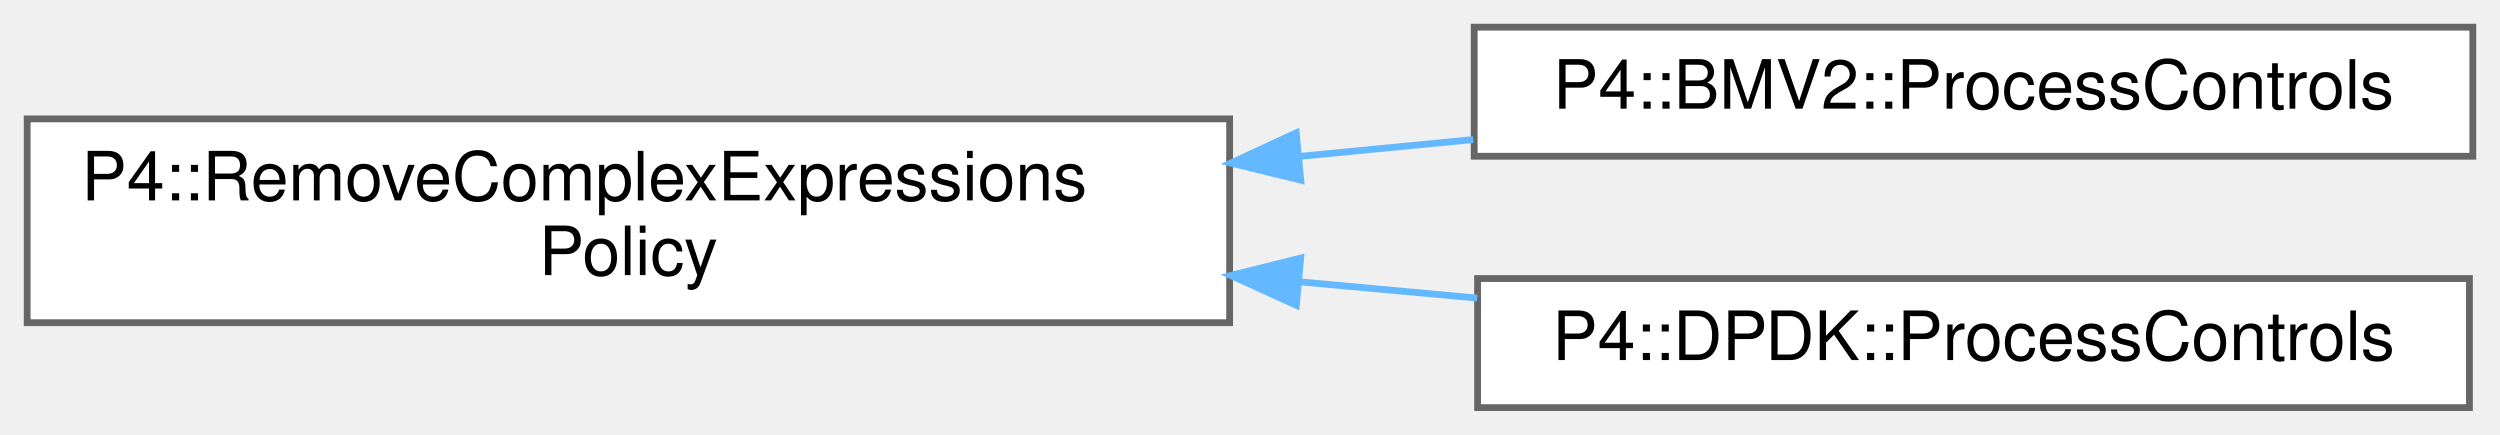
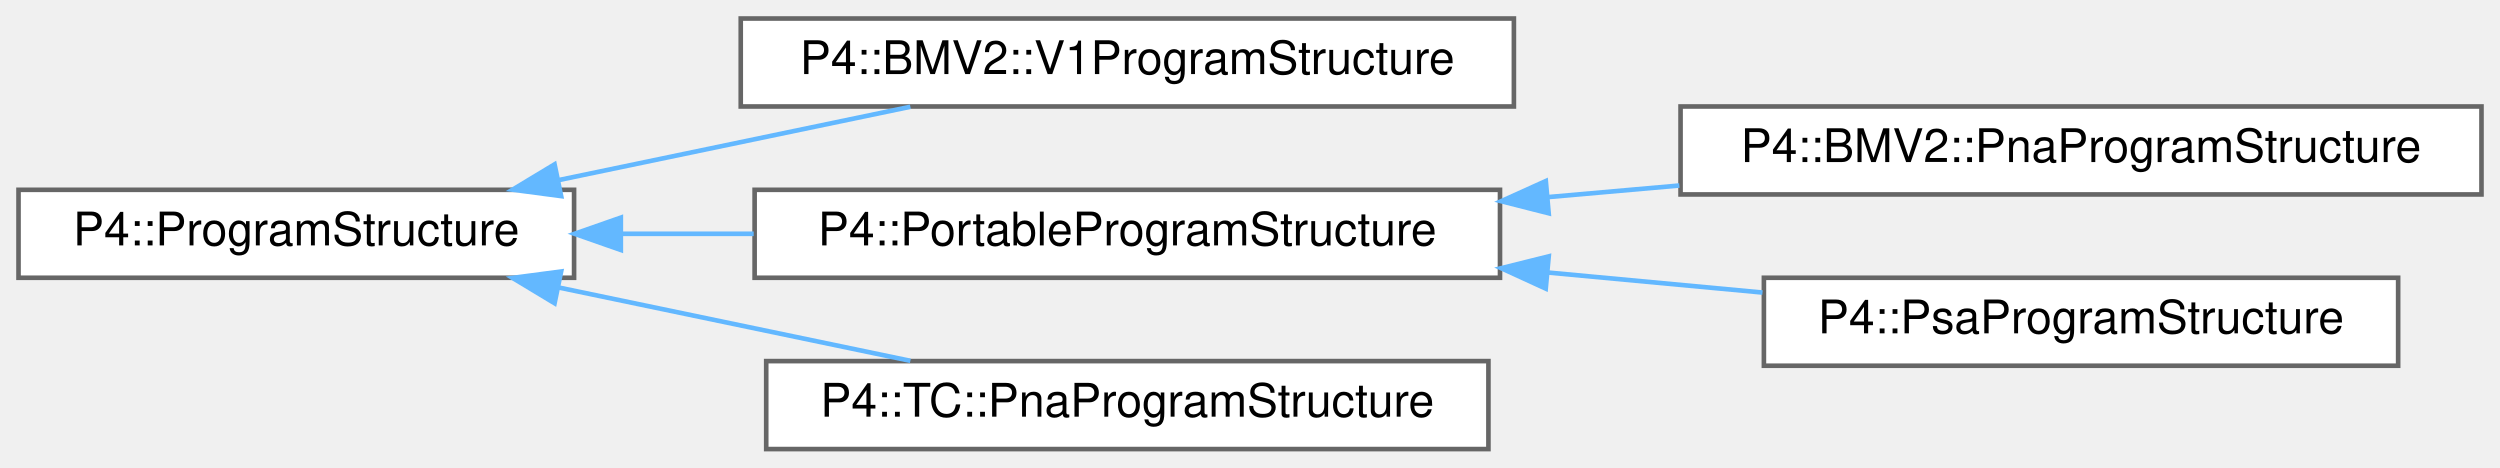
- <svg xmlns="http://www.w3.org/2000/svg" xmlns:xlink="http://www.w3.org/1999/xlink" width="368pt" height="64pt" viewBox="0.00 0.00 368.00 64.00">
-   <g id="graph0" class="graph" transform="scale(1 1) rotate(0) translate(4 60)">
+ <svg xmlns="http://www.w3.org/2000/svg" xmlns:xlink="http://www.w3.org/1999/xlink" width="540pt" height="101pt" viewBox="0.00 0.00 540.00 101.00">
+   <g id="graph0" class="graph" transform="scale(1 1) rotate(0) translate(4 97)">
    <g id="Node000000" class="node">
      <g id="a_Node000000">
-         <a xlink:href="class_p4_1_1_remove_complex_expressions_policy.html" target="_top" xlink:title=" ">
-           <polygon fill="white" stroke="#666666" points="177,-42.5 0,-42.5 0,-12.5 177,-12.5 177,-42.5" />
-           <text text-anchor="start" x="8" y="-30.5" font-family="Helvetica,sans-Serif" font-size="10.00">P4::RemoveComplexExpressions</text>
-           <text text-anchor="middle" x="88.5" y="-19.5" font-family="Helvetica,sans-Serif" font-size="10.00">Policy</text>
+         <a xlink:href="class_p4_1_1_program_structure.html" target="_top" xlink:title=" ">
+           <polygon fill="white" stroke="#666666" points="120,-56 0,-56 0,-37 120,-37 120,-56" />
+           <text text-anchor="middle" x="60" y="-44" font-family="Helvetica,sans-Serif" font-size="10.00">P4::ProgramStructure</text>
        </a>
      </g>
    </g>
    <g id="Node000001" class="node">
      <g id="a_Node000001">
-         <a xlink:href="class_p4_1_1_b_m_v2_1_1_process_controls.html" target="_top" xlink:title=" ">
-           <polygon fill="white" stroke="#666666" points="360,-56 213,-56 213,-37 360,-37 360,-56" />
-           <text text-anchor="middle" x="286.5" y="-44" font-family="Helvetica,sans-Serif" font-size="10.00">P4::BMV2::ProcessControls</text>
+         <a xlink:href="class_p4_1_1_b_m_v2_1_1_v1_program_structure.html" target="_top" xlink:title=" ">
+           <polygon fill="white" stroke="#666666" points="323,-93 156,-93 156,-74 323,-74 323,-93" />
+           <text text-anchor="middle" x="239.5" y="-81" font-family="Helvetica,sans-Serif" font-size="10.00">P4::BMV2::V1ProgramStructure</text>
        </a>
      </g>
    </g>
-     <g id="edge1094_Node000000_Node000001" class="edge">
-       <g id="a_edge1094_Node000000_Node000001">
+     <g id="edge1091_Node000000_Node000001" class="edge">
+       <g id="a_edge1091_Node000000_Node000001">
        <a xlink:title=" ">
-           <path fill="none" stroke="#63b8ff" d="M187.28,-36.98C195.89,-37.81 204.51,-38.65 212.86,-39.46" />
-           <polygon fill="#63b8ff" stroke="#63b8ff" points="187.47,-33.48 177.18,-36 186.8,-40.45 187.47,-33.48" />
+           <path fill="none" stroke="#63b8ff" d="M116.57,-58.08C141.03,-63.18 169.41,-69.1 192.64,-73.94" />
+           <polygon fill="#63b8ff" stroke="#63b8ff" points="117.21,-54.64 106.71,-56.03 115.79,-61.5 117.21,-54.64" />
        </a>
      </g>
    </g>
    <g id="Node000002" class="node">
      <g id="a_Node000002">
-         <a xlink:href="class_p4_1_1_d_p_d_k_1_1_process_controls.html" target="_top" xlink:title="Only simplify complex expression in ingress/egress.">
-           <polygon fill="white" stroke="#666666" points="359.5,-19 213.5,-19 213.5,0 359.5,0 359.5,-19" />
-           <text text-anchor="middle" x="286.5" y="-7" font-family="Helvetica,sans-Serif" font-size="10.00">P4::DPDK::ProcessControls</text>
+         <a xlink:href="class_p4_1_1_portable_program_structure.html" target="_top" xlink:title=" ">
+           <polygon fill="white" stroke="#666666" points="320,-56 159,-56 159,-37 320,-37 320,-56" />
+           <text text-anchor="middle" x="239.5" y="-44" font-family="Helvetica,sans-Serif" font-size="10.00">P4::PortableProgramStructure</text>
        </a>
      </g>
    </g>
-     <g id="edge1095_Node000000_Node000002" class="edge">
-       <g id="a_edge1095_Node000000_Node000002">
+     <g id="edge1092_Node000000_Node000002" class="edge">
+       <g id="a_edge1092_Node000000_Node000002">
        <a xlink:title=" ">
-           <path fill="none" stroke="#63b8ff" d="M187.16,-18.53C196.02,-17.72 204.88,-16.9 213.45,-16.12" />
-           <polygon fill="#63b8ff" stroke="#63b8ff" points="186.82,-15.05 177.18,-19.45 187.46,-22.02 186.82,-15.05" />
+           <path fill="none" stroke="#63b8ff" d="M130.15,-46.5C139.54,-46.5 149.24,-46.5 158.8,-46.5" />
+           <polygon fill="#63b8ff" stroke="#63b8ff" points="130.1,-43 120.1,-46.5 130.1,-50 130.1,-43" />
+         </a>
+       </g>
+     </g>
+     <g id="Node000005" class="node">
+       <g id="a_Node000005">
+         <a xlink:href="class_p4_1_1_t_c_1_1_pna_program_structure.html" target="_top" xlink:title=" ">
+           <polygon fill="white" stroke="#666666" points="317.5,-19 161.5,-19 161.5,0 317.5,0 317.5,-19" />
+           <text text-anchor="middle" x="239.5" y="-7" font-family="Helvetica,sans-Serif" font-size="10.00">P4::TC::PnaProgramStructure</text>
+         </a>
+       </g>
+     </g>
+     <g id="edge1095_Node000000_Node000005" class="edge">
+       <g id="a_edge1095_Node000000_Node000005">
+         <a xlink:title=" ">
+           <path fill="none" stroke="#63b8ff" d="M116.57,-34.92C141.03,-29.82 169.41,-23.9 192.64,-19.06" />
+           <polygon fill="#63b8ff" stroke="#63b8ff" points="115.79,-31.5 106.71,-36.97 117.21,-38.36 115.79,-31.5" />
+         </a>
+       </g>
+     </g>
+     <g id="Node000003" class="node">
+       <g id="a_Node000003">
+         <a xlink:href="class_p4_1_1_b_m_v2_1_1_pna_program_structure.html" target="_top" xlink:title=" ">
+           <polygon fill="white" stroke="#666666" points="532,-74 359,-74 359,-55 532,-55 532,-74" />
+           <text text-anchor="middle" x="445.5" y="-62" font-family="Helvetica,sans-Serif" font-size="10.00">P4::BMV2::PnaProgramStructure</text>
+         </a>
+       </g>
+     </g>
+     <g id="edge1093_Node000002_Node000003" class="edge">
+       <g id="a_edge1093_Node000002_Node000003">
+         <a xlink:title=" ">
+           <path fill="none" stroke="#63b8ff" d="M330.4,-54.43C339.81,-55.26 349.37,-56.11 358.74,-56.93" />
+           <polygon fill="#63b8ff" stroke="#63b8ff" points="330.52,-50.93 320.25,-53.54 329.9,-57.9 330.52,-50.93" />
+         </a>
+       </g>
+     </g>
+     <g id="Node000004" class="node">
+       <g id="a_Node000004">
+         <a xlink:href="class_p4_1_1_psa_program_structure.html" target="_top" xlink:title=" ">
+           <polygon fill="white" stroke="#666666" points="514,-37 377,-37 377,-18 514,-18 514,-37" />
+           <text text-anchor="middle" x="445.5" y="-25" font-family="Helvetica,sans-Serif" font-size="10.00">P4::PsaProgramStructure</text>
+         </a>
+       </g>
+     </g>
+     <g id="edge1094_Node000002_Node000004" class="edge">
+       <g id="a_edge1094_Node000002_Node000004">
+         <a xlink:title=" ">
+           <path fill="none" stroke="#63b8ff" d="M330.39,-38.13C345.94,-36.68 361.87,-35.2 376.7,-33.81" />
+           <polygon fill="#63b8ff" stroke="#63b8ff" points="329.88,-34.66 320.25,-39.07 330.53,-41.63 329.88,-34.66" />
        </a>
      </g>
    </g>
  </g>
</svg>
